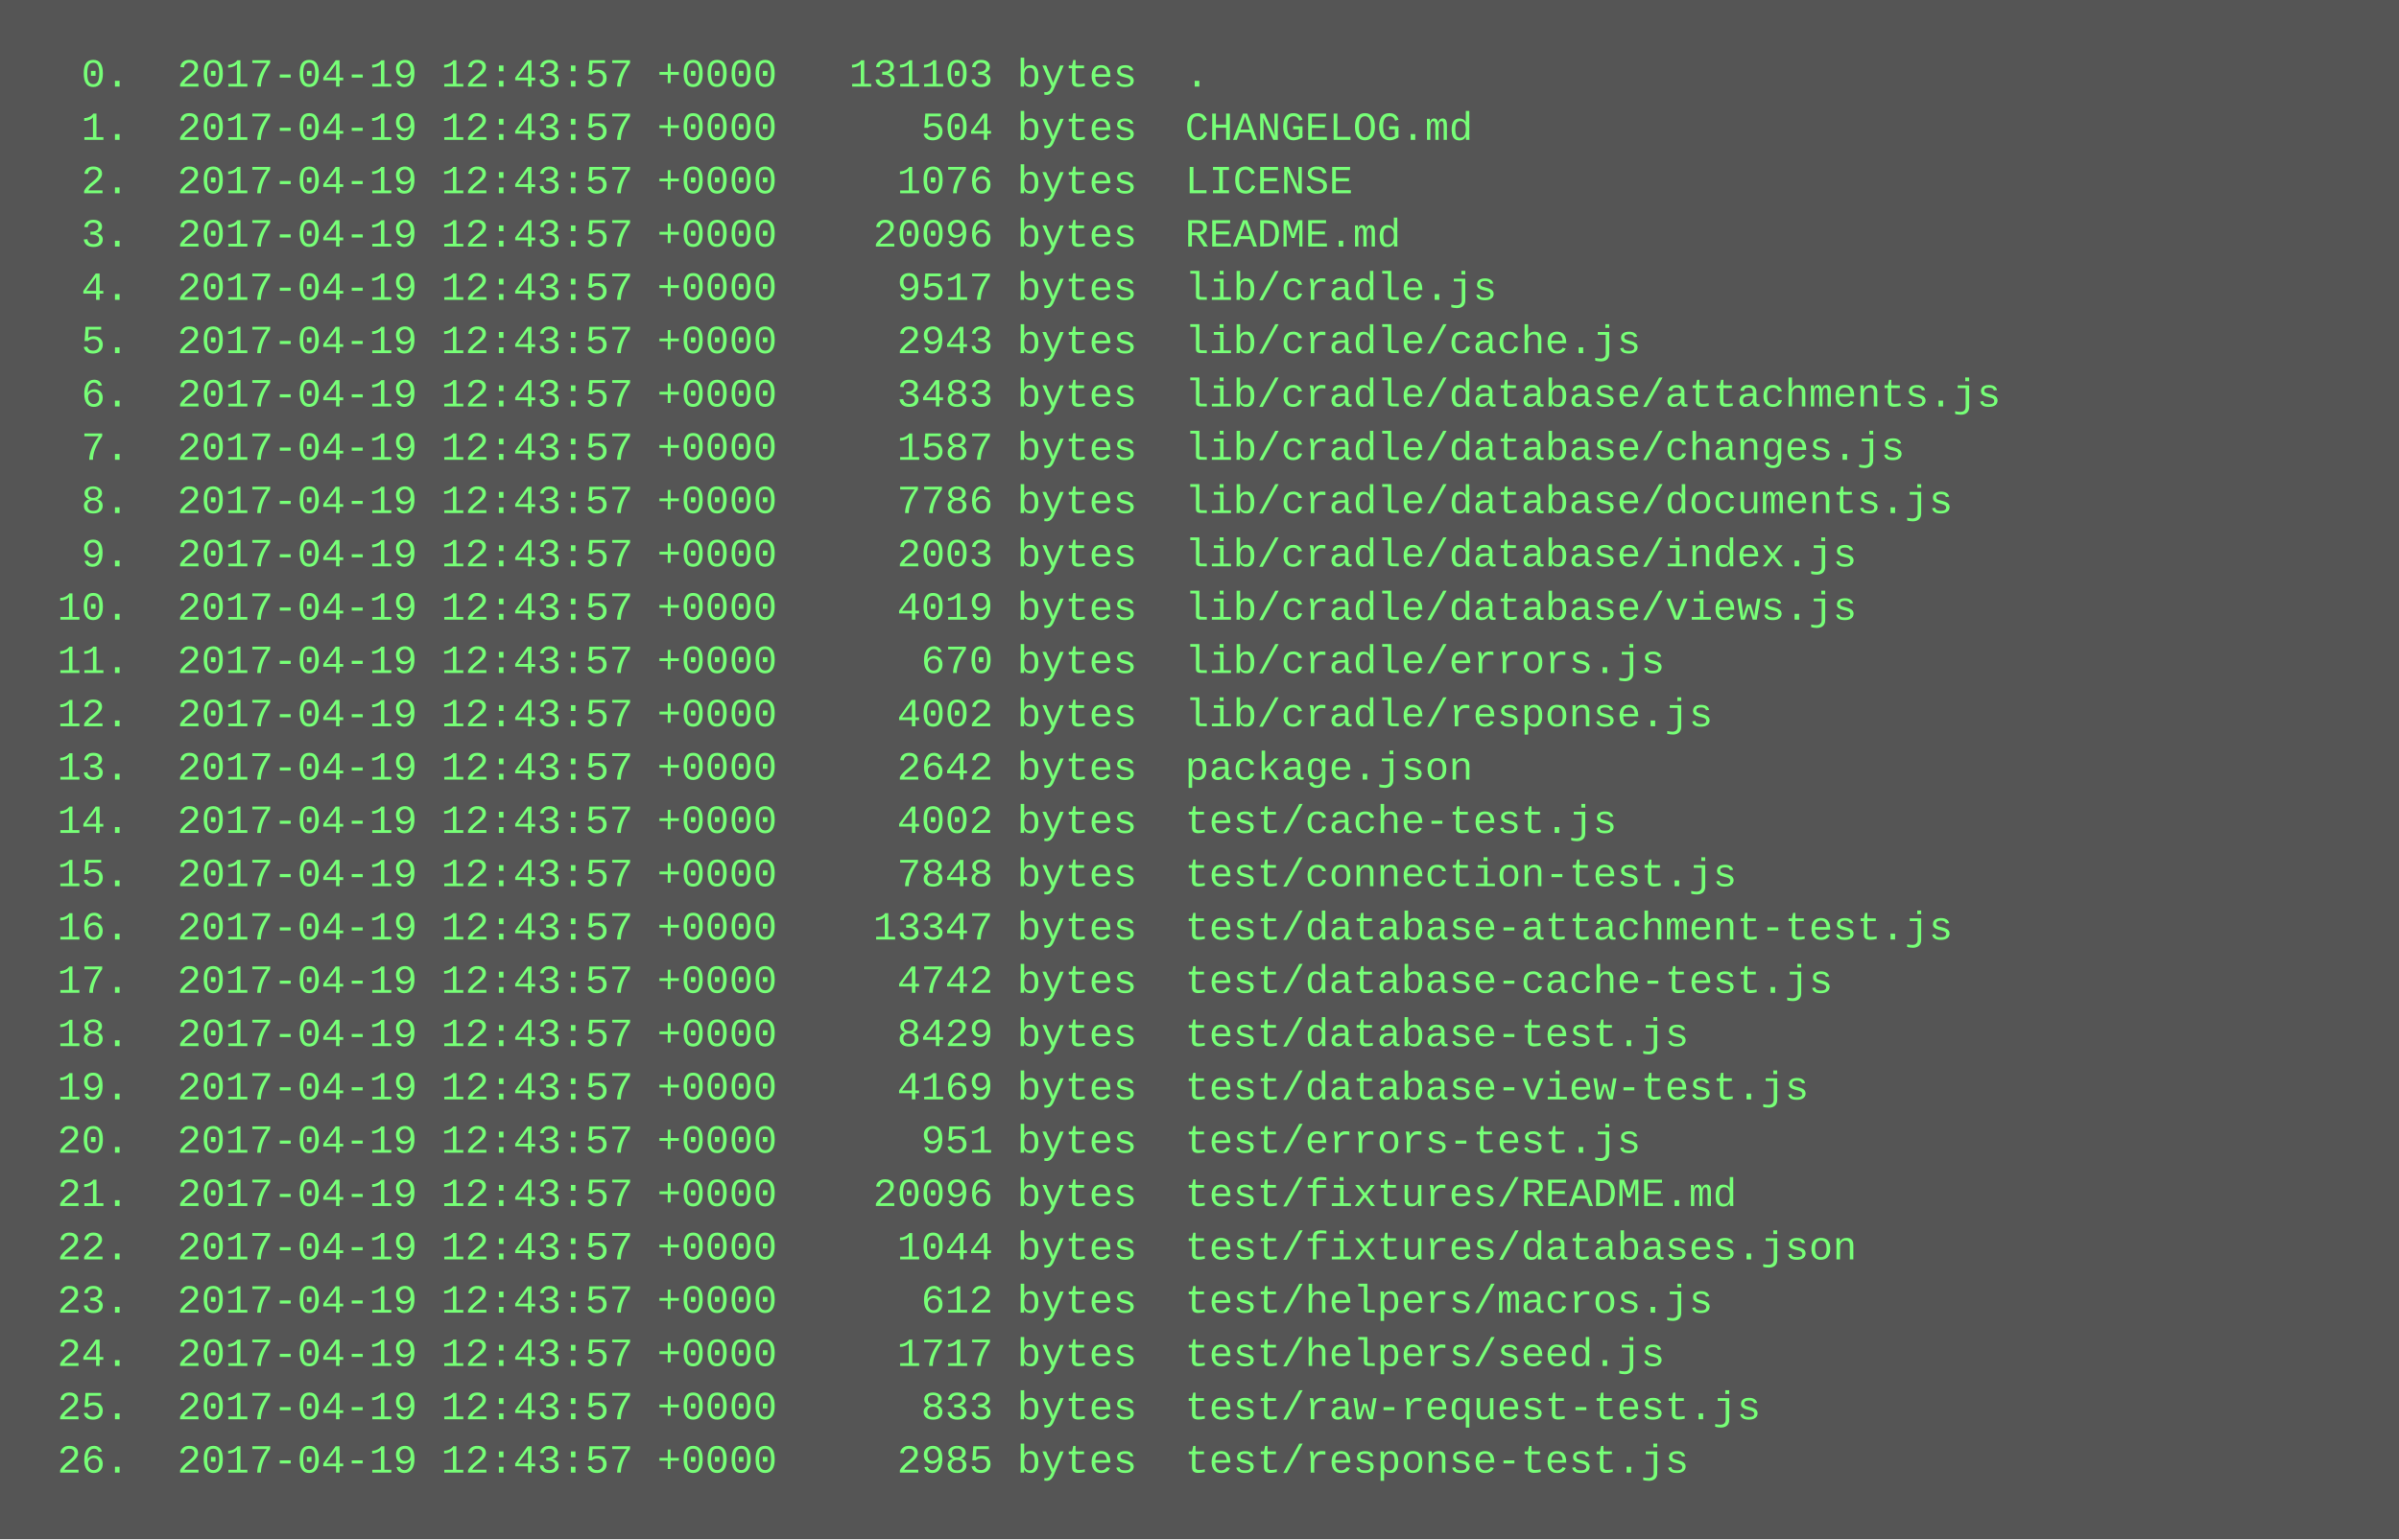
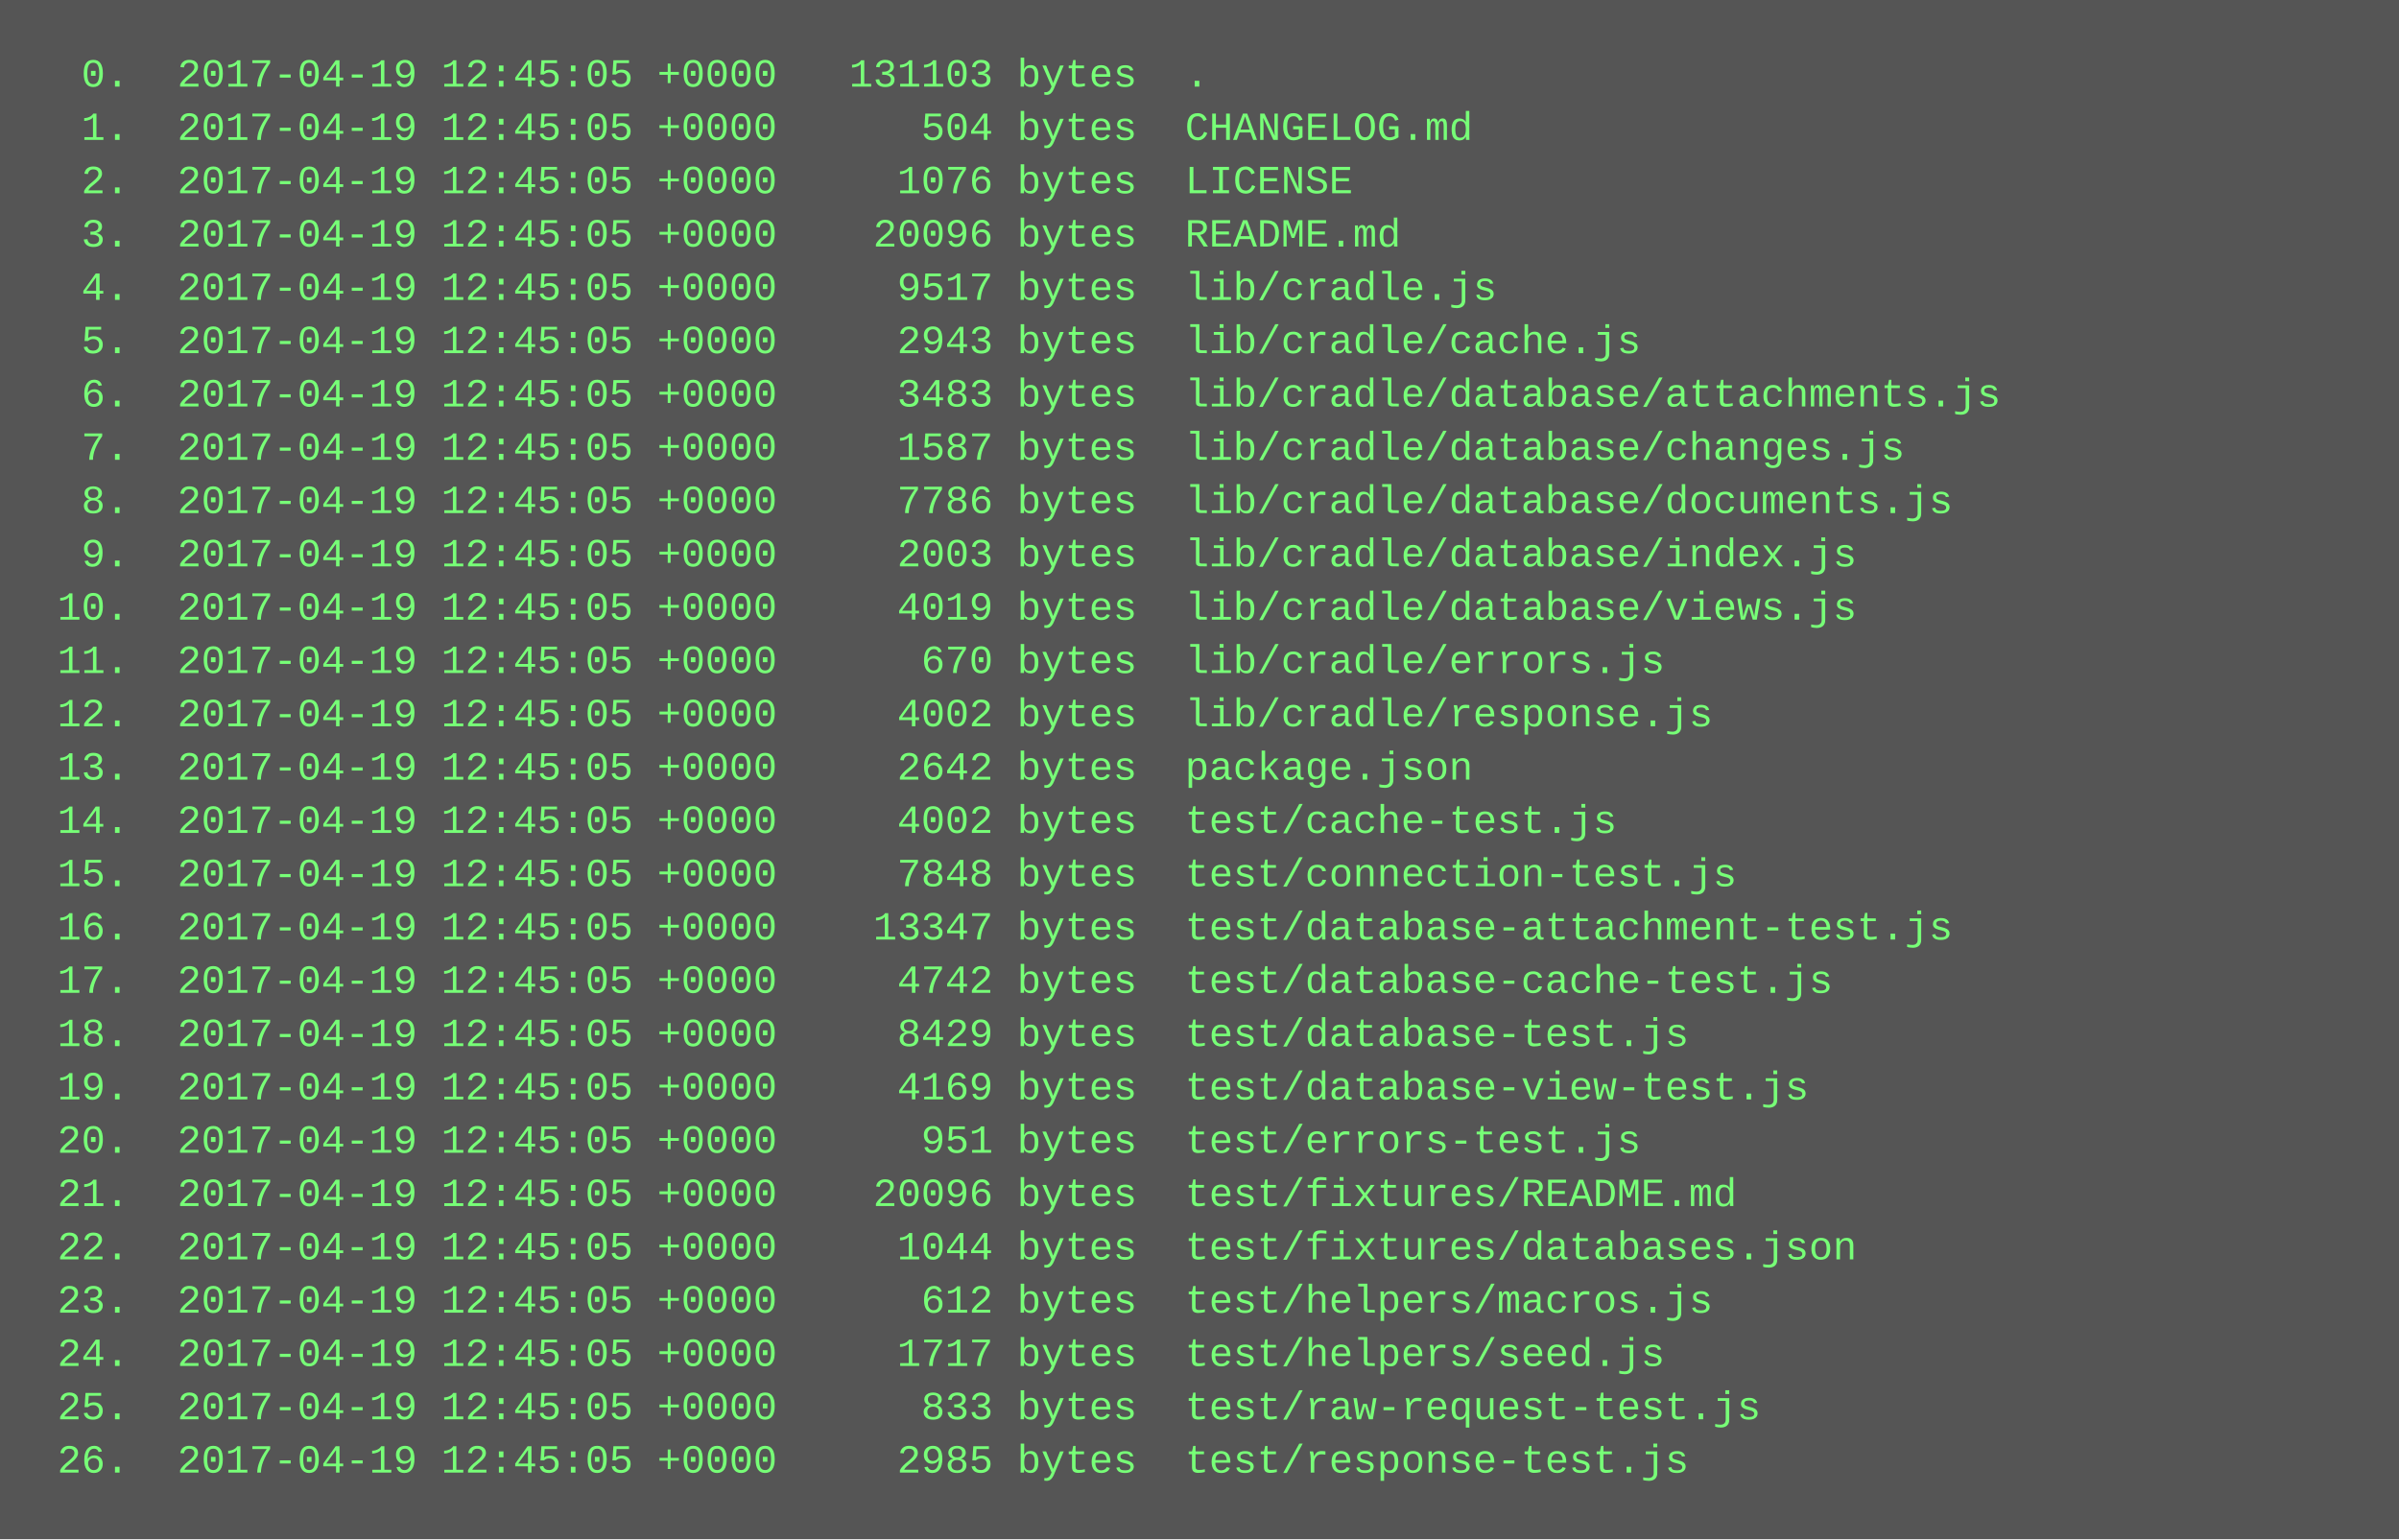
<svg xmlns="http://www.w3.org/2000/svg" height="462" width="720">
  <rect height="462" fill="#555" width="720" />
  <text fill="#7f7" font-family="Courier New" font-size="12" xml:space="preserve">
-     <tspan x="10" y="26">  0.  2017-04-19 12:43:57 +0000   131103 bytes  .</tspan>
-     <tspan x="10" y="42">  1.  2017-04-19 12:43:57 +0000      504 bytes  CHANGELOG.md</tspan>
-     <tspan x="10" y="58">  2.  2017-04-19 12:43:57 +0000     1076 bytes  LICENSE</tspan>
-     <tspan x="10" y="74">  3.  2017-04-19 12:43:57 +0000    20096 bytes  README.md</tspan>
-     <tspan x="10" y="90">  4.  2017-04-19 12:43:57 +0000     9517 bytes  lib/cradle.js</tspan>
-     <tspan x="10" y="106">  5.  2017-04-19 12:43:57 +0000     2943 bytes  lib/cradle/cache.js</tspan>
-     <tspan x="10" y="122">  6.  2017-04-19 12:43:57 +0000     3483 bytes  lib/cradle/database/attachments.js</tspan>
-     <tspan x="10" y="138">  7.  2017-04-19 12:43:57 +0000     1587 bytes  lib/cradle/database/changes.js</tspan>
-     <tspan x="10" y="154">  8.  2017-04-19 12:43:57 +0000     7786 bytes  lib/cradle/database/documents.js</tspan>
-     <tspan x="10" y="170">  9.  2017-04-19 12:43:57 +0000     2003 bytes  lib/cradle/database/index.js</tspan>
-     <tspan x="10" y="186"> 10.  2017-04-19 12:43:57 +0000     4019 bytes  lib/cradle/database/views.js</tspan>
-     <tspan x="10" y="202"> 11.  2017-04-19 12:43:57 +0000      670 bytes  lib/cradle/errors.js</tspan>
-     <tspan x="10" y="218"> 12.  2017-04-19 12:43:57 +0000     4002 bytes  lib/cradle/response.js</tspan>
-     <tspan x="10" y="234"> 13.  2017-04-19 12:43:57 +0000     2642 bytes  package.json</tspan>
-     <tspan x="10" y="250"> 14.  2017-04-19 12:43:57 +0000     4002 bytes  test/cache-test.js</tspan>
-     <tspan x="10" y="266"> 15.  2017-04-19 12:43:57 +0000     7848 bytes  test/connection-test.js</tspan>
-     <tspan x="10" y="282"> 16.  2017-04-19 12:43:57 +0000    13347 bytes  test/database-attachment-test.js</tspan>
-     <tspan x="10" y="298"> 17.  2017-04-19 12:43:57 +0000     4742 bytes  test/database-cache-test.js</tspan>
-     <tspan x="10" y="314"> 18.  2017-04-19 12:43:57 +0000     8429 bytes  test/database-test.js</tspan>
-     <tspan x="10" y="330"> 19.  2017-04-19 12:43:57 +0000     4169 bytes  test/database-view-test.js</tspan>
-     <tspan x="10" y="346"> 20.  2017-04-19 12:43:57 +0000      951 bytes  test/errors-test.js</tspan>
-     <tspan x="10" y="362"> 21.  2017-04-19 12:43:57 +0000    20096 bytes  test/fixtures/README.md</tspan>
-     <tspan x="10" y="378"> 22.  2017-04-19 12:43:57 +0000     1044 bytes  test/fixtures/databases.json</tspan>
-     <tspan x="10" y="394"> 23.  2017-04-19 12:43:57 +0000      612 bytes  test/helpers/macros.js</tspan>
-     <tspan x="10" y="410"> 24.  2017-04-19 12:43:57 +0000     1717 bytes  test/helpers/seed.js</tspan>
-     <tspan x="10" y="426"> 25.  2017-04-19 12:43:57 +0000      833 bytes  test/raw-request-test.js</tspan>
-     <tspan x="10" y="442"> 26.  2017-04-19 12:43:57 +0000     2985 bytes  test/response-test.js</tspan>
+     <tspan x="10" y="26">  0.  2017-04-19 12:45:05 +0000   131103 bytes  .</tspan>
+     <tspan x="10" y="42">  1.  2017-04-19 12:45:05 +0000      504 bytes  CHANGELOG.md</tspan>
+     <tspan x="10" y="58">  2.  2017-04-19 12:45:05 +0000     1076 bytes  LICENSE</tspan>
+     <tspan x="10" y="74">  3.  2017-04-19 12:45:05 +0000    20096 bytes  README.md</tspan>
+     <tspan x="10" y="90">  4.  2017-04-19 12:45:05 +0000     9517 bytes  lib/cradle.js</tspan>
+     <tspan x="10" y="106">  5.  2017-04-19 12:45:05 +0000     2943 bytes  lib/cradle/cache.js</tspan>
+     <tspan x="10" y="122">  6.  2017-04-19 12:45:05 +0000     3483 bytes  lib/cradle/database/attachments.js</tspan>
+     <tspan x="10" y="138">  7.  2017-04-19 12:45:05 +0000     1587 bytes  lib/cradle/database/changes.js</tspan>
+     <tspan x="10" y="154">  8.  2017-04-19 12:45:05 +0000     7786 bytes  lib/cradle/database/documents.js</tspan>
+     <tspan x="10" y="170">  9.  2017-04-19 12:45:05 +0000     2003 bytes  lib/cradle/database/index.js</tspan>
+     <tspan x="10" y="186"> 10.  2017-04-19 12:45:05 +0000     4019 bytes  lib/cradle/database/views.js</tspan>
+     <tspan x="10" y="202"> 11.  2017-04-19 12:45:05 +0000      670 bytes  lib/cradle/errors.js</tspan>
+     <tspan x="10" y="218"> 12.  2017-04-19 12:45:05 +0000     4002 bytes  lib/cradle/response.js</tspan>
+     <tspan x="10" y="234"> 13.  2017-04-19 12:45:05 +0000     2642 bytes  package.json</tspan>
+     <tspan x="10" y="250"> 14.  2017-04-19 12:45:05 +0000     4002 bytes  test/cache-test.js</tspan>
+     <tspan x="10" y="266"> 15.  2017-04-19 12:45:05 +0000     7848 bytes  test/connection-test.js</tspan>
+     <tspan x="10" y="282"> 16.  2017-04-19 12:45:05 +0000    13347 bytes  test/database-attachment-test.js</tspan>
+     <tspan x="10" y="298"> 17.  2017-04-19 12:45:05 +0000     4742 bytes  test/database-cache-test.js</tspan>
+     <tspan x="10" y="314"> 18.  2017-04-19 12:45:05 +0000     8429 bytes  test/database-test.js</tspan>
+     <tspan x="10" y="330"> 19.  2017-04-19 12:45:05 +0000     4169 bytes  test/database-view-test.js</tspan>
+     <tspan x="10" y="346"> 20.  2017-04-19 12:45:05 +0000      951 bytes  test/errors-test.js</tspan>
+     <tspan x="10" y="362"> 21.  2017-04-19 12:45:05 +0000    20096 bytes  test/fixtures/README.md</tspan>
+     <tspan x="10" y="378"> 22.  2017-04-19 12:45:05 +0000     1044 bytes  test/fixtures/databases.json</tspan>
+     <tspan x="10" y="394"> 23.  2017-04-19 12:45:05 +0000      612 bytes  test/helpers/macros.js</tspan>
+     <tspan x="10" y="410"> 24.  2017-04-19 12:45:05 +0000     1717 bytes  test/helpers/seed.js</tspan>
+     <tspan x="10" y="426"> 25.  2017-04-19 12:45:05 +0000      833 bytes  test/raw-request-test.js</tspan>
+     <tspan x="10" y="442"> 26.  2017-04-19 12:45:05 +0000     2985 bytes  test/response-test.js</tspan>
  </text>
</svg>
